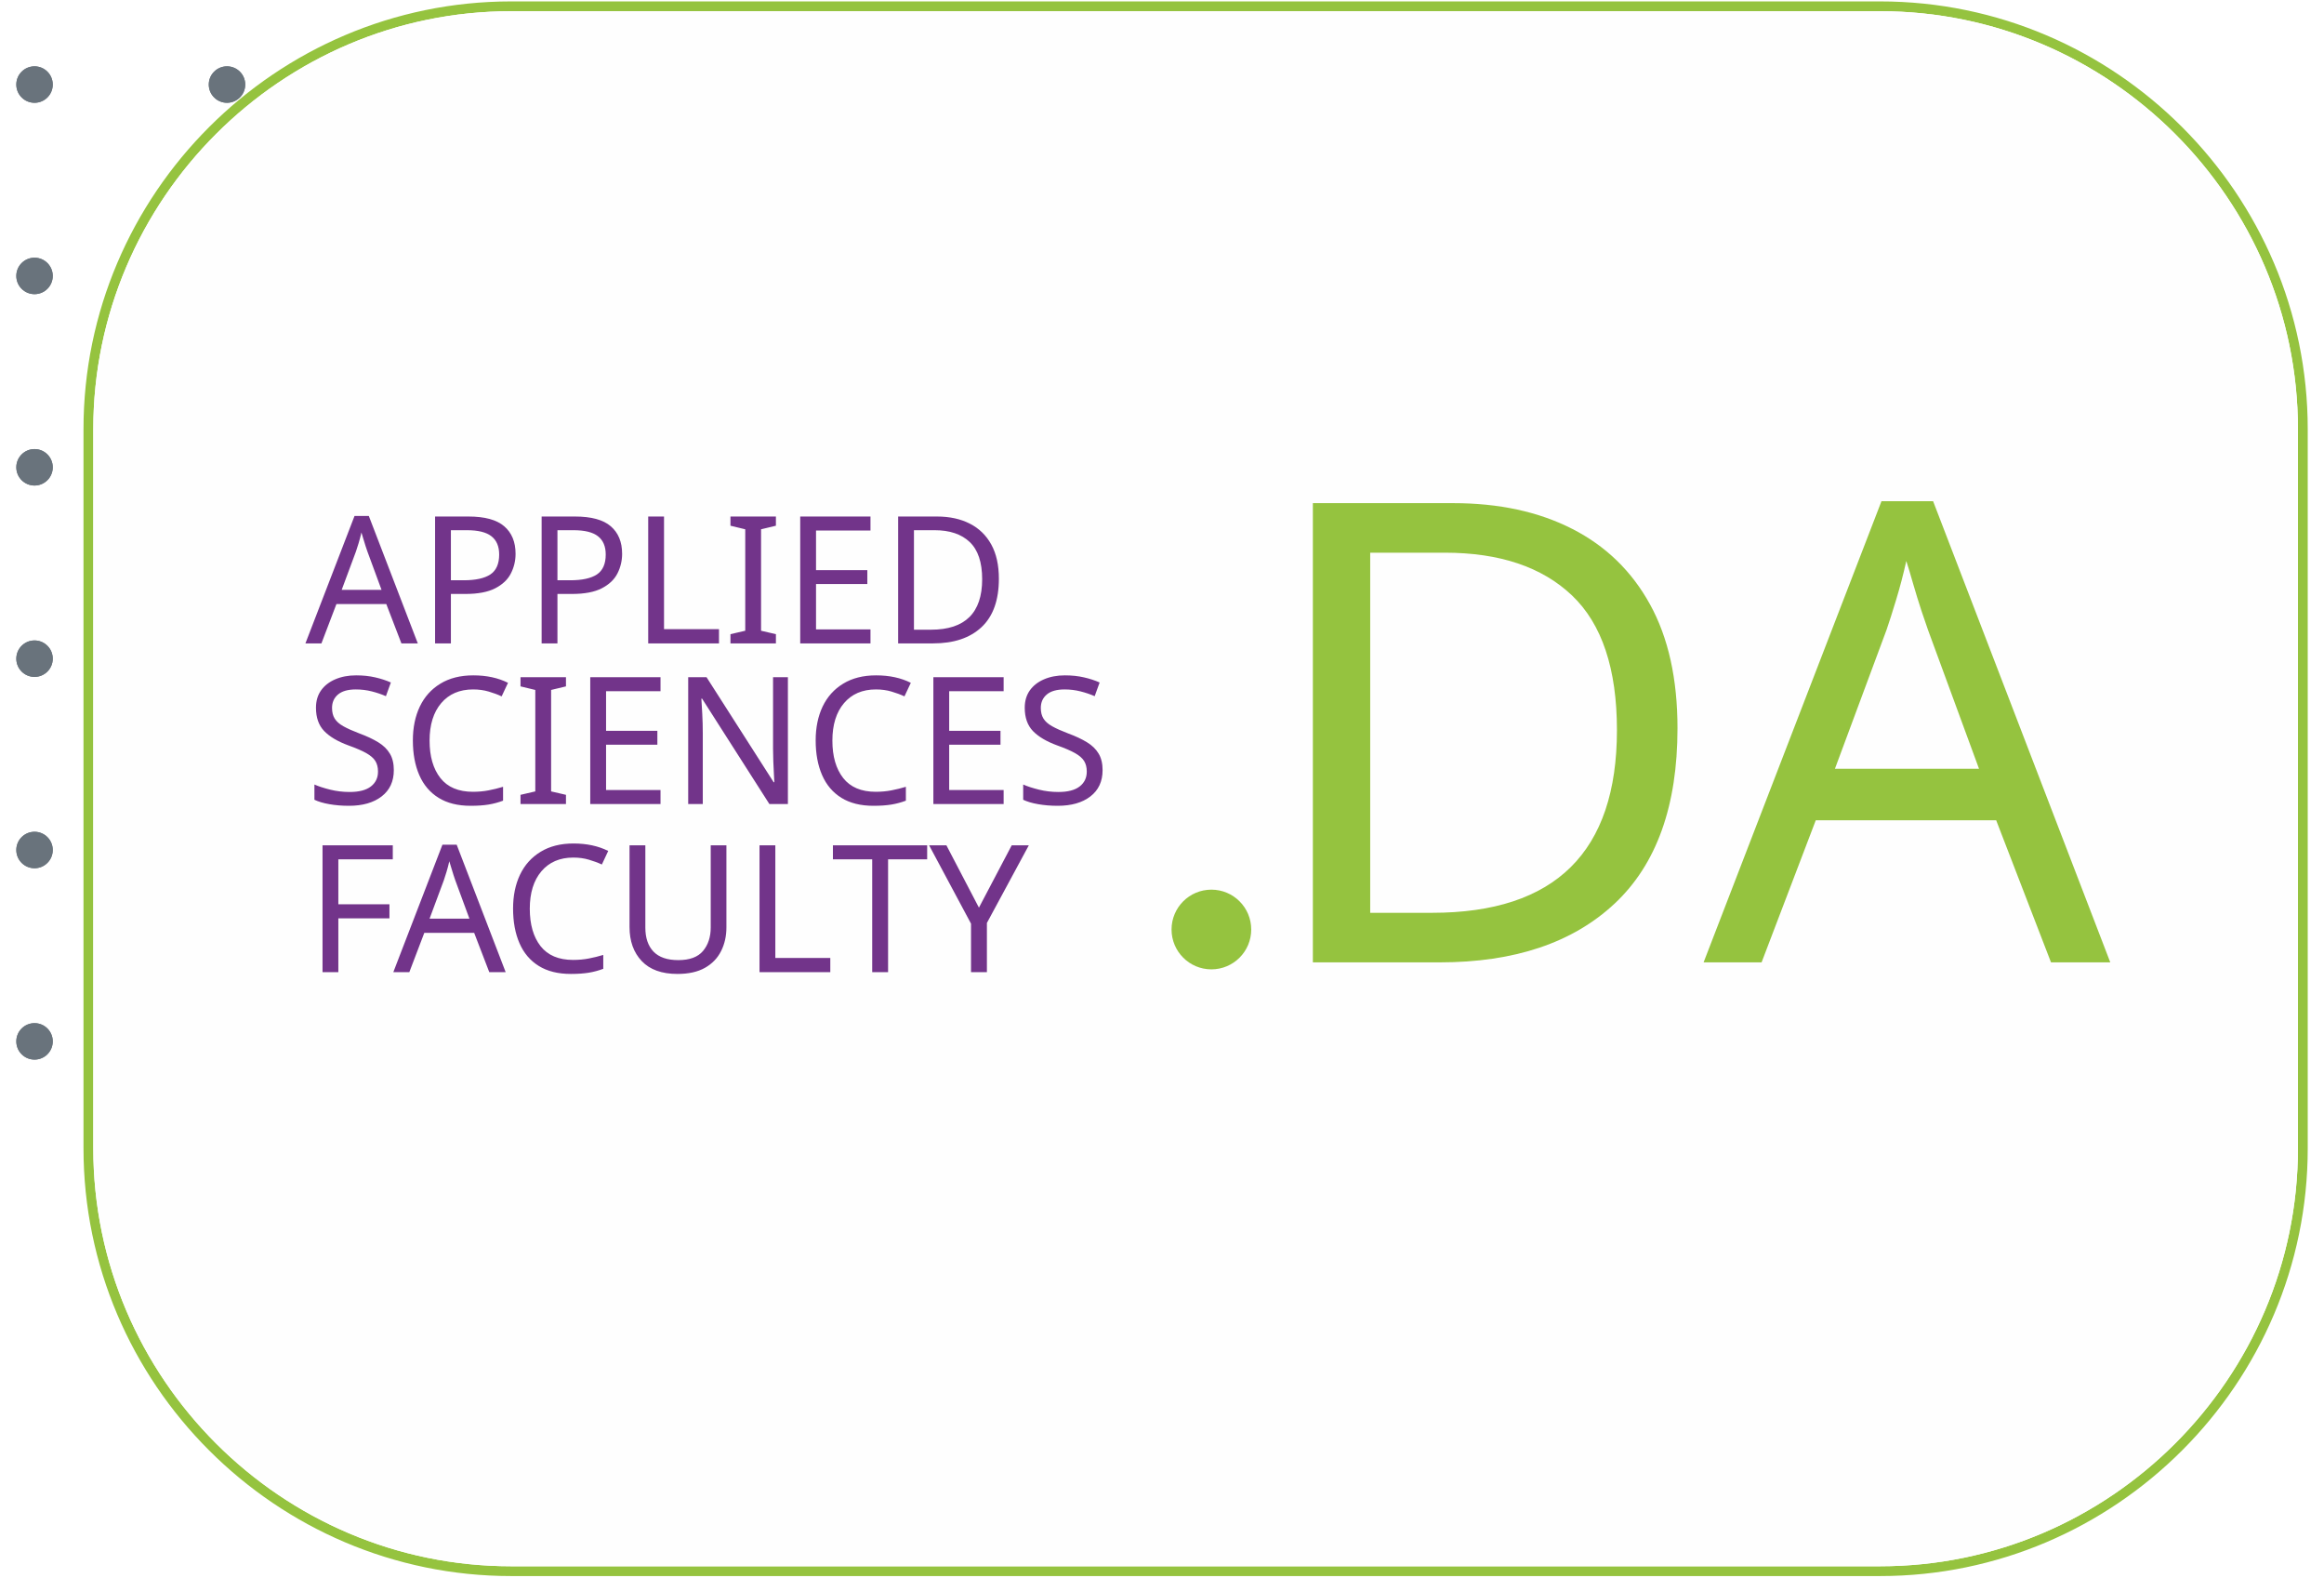
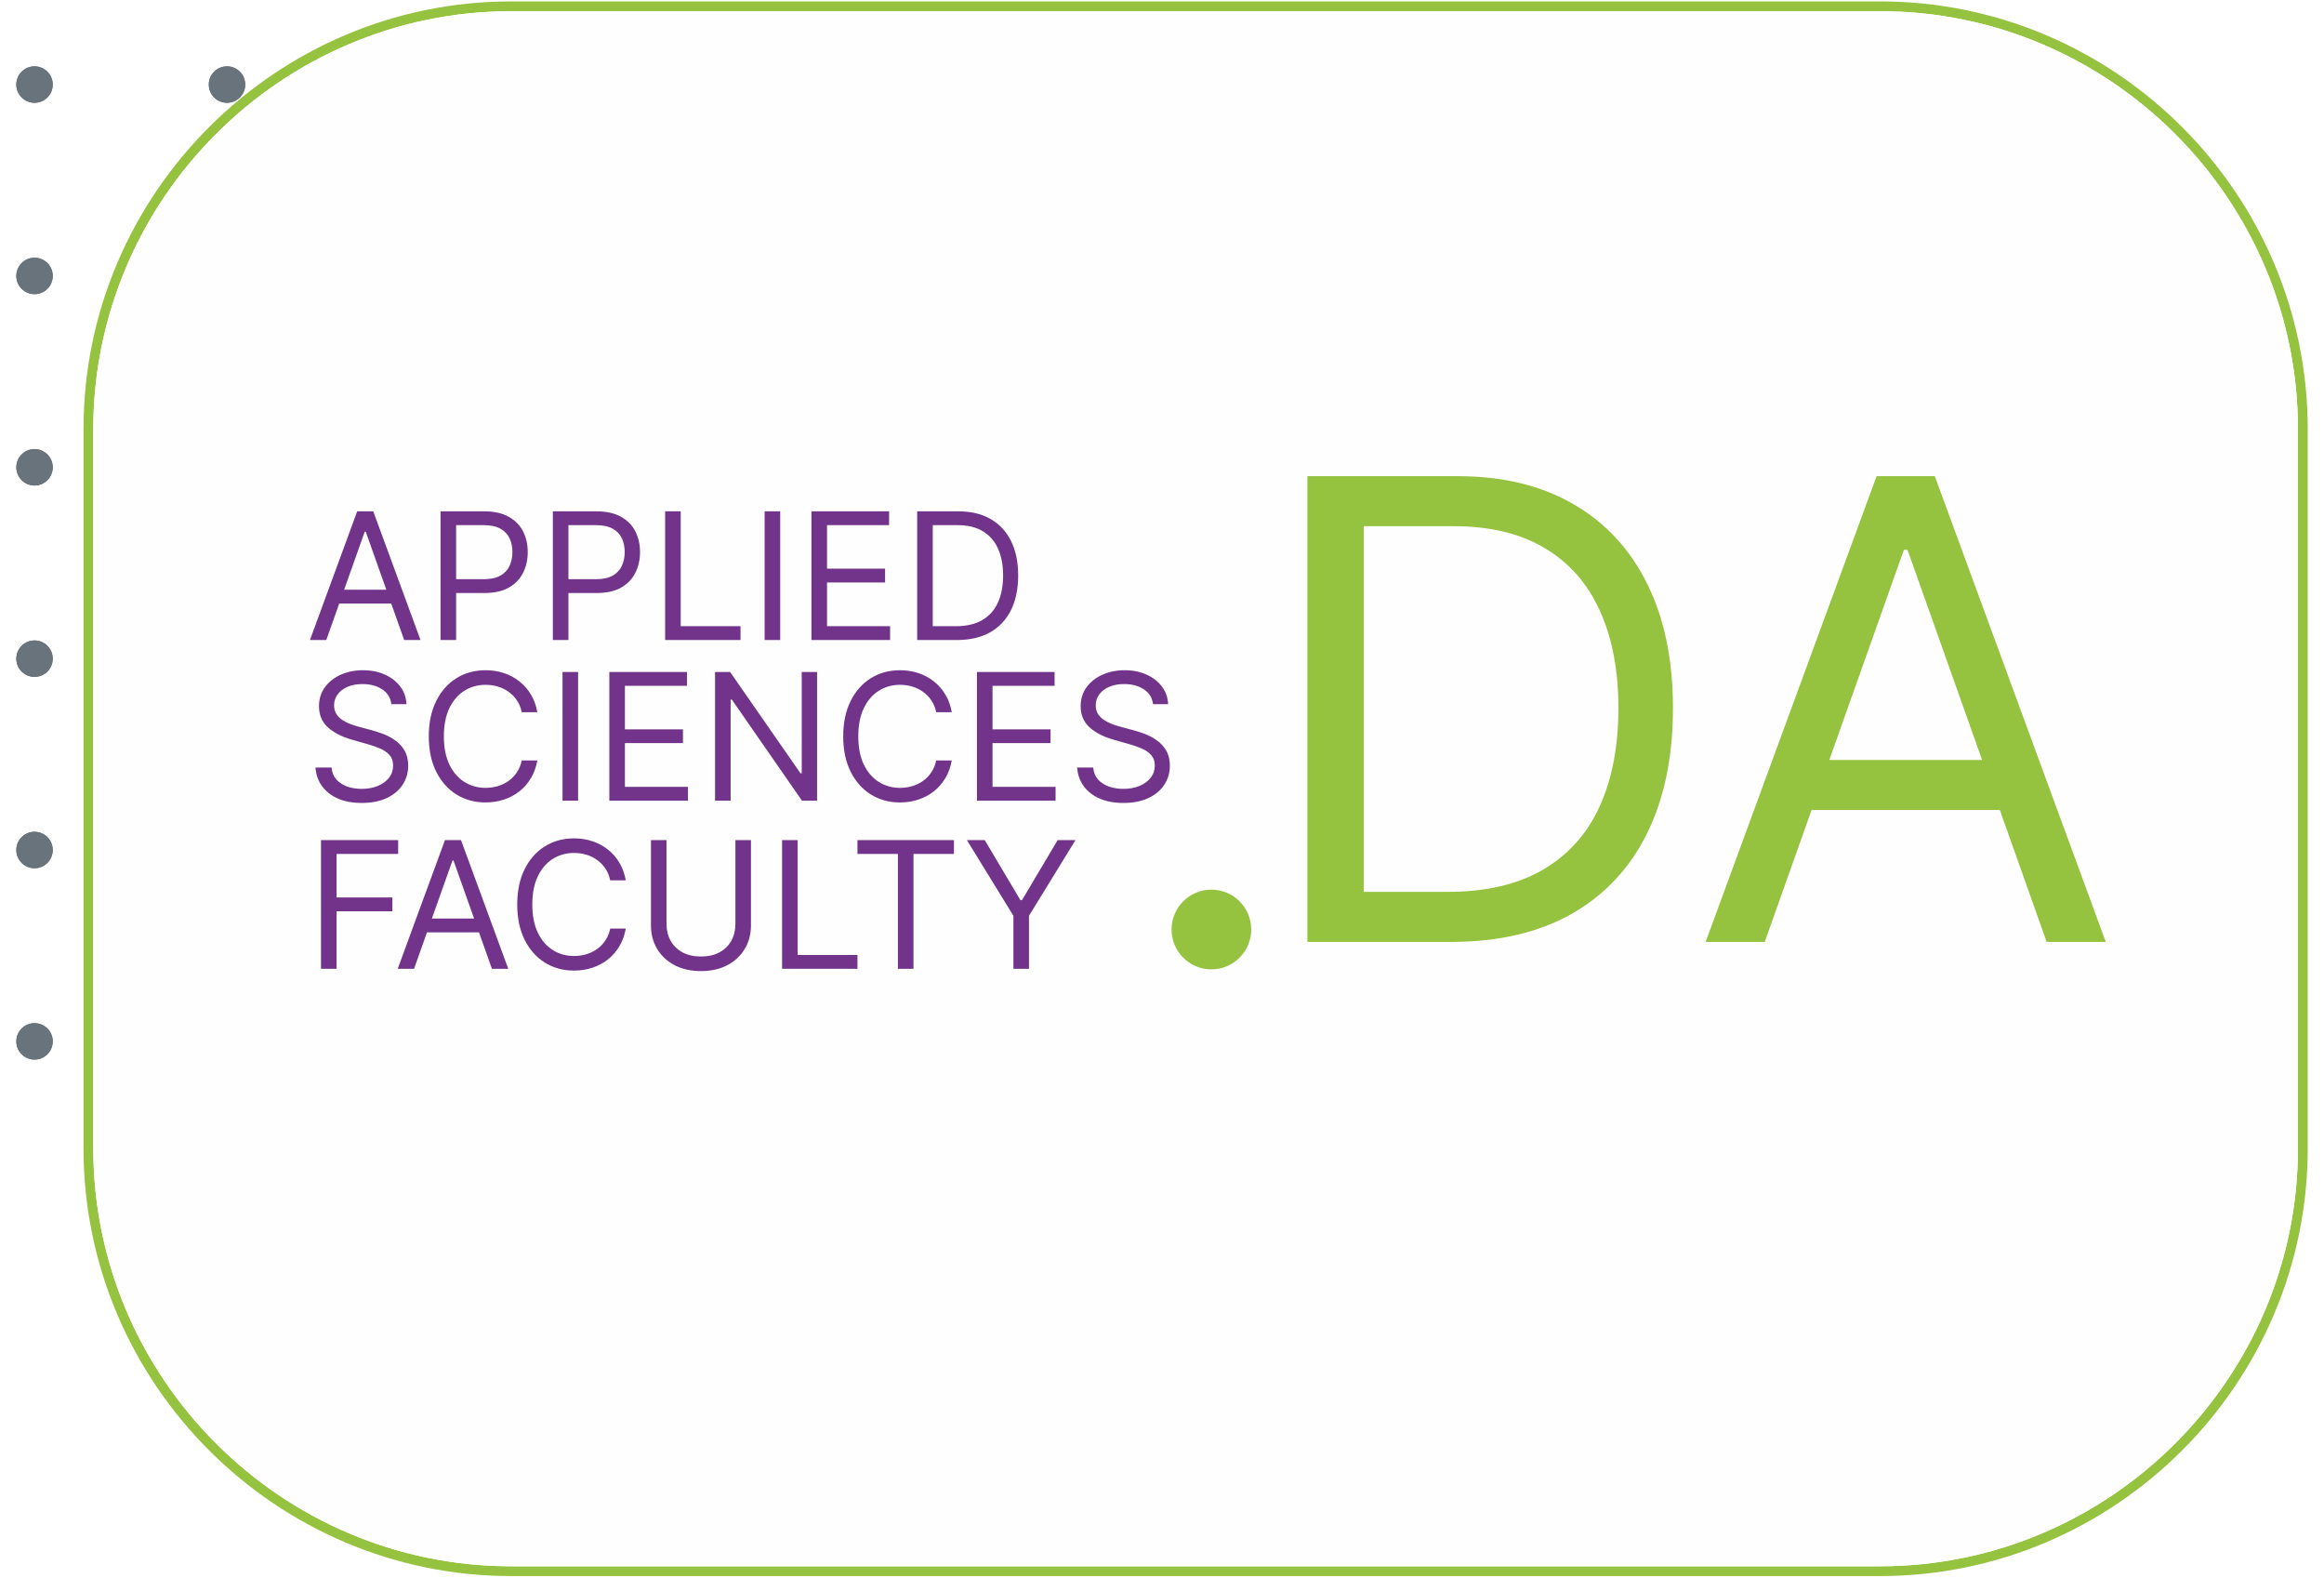
- <svg xmlns="http://www.w3.org/2000/svg" xml:space="preserve" width="560px" height="380px" version="1.1" style="shape-rendering:geometricPrecision; text-rendering:geometricPrecision; image-rendering:optimizeQuality; fill-rule:evenodd; clip-rule:evenodd" viewBox="0 0 560 380">
-   <defs>
-     <font id="FontID0" horiz-adv-x="706" font-variant="normal" style="fill-rule:nonzero" font-style="normal" font-weight="400">
-       <font-face font-family="Circe Rounded  2">
-         <font-face-src>
-           <font-face-name name="CirceRounded-Regular4" />
-         </font-face-src>
-       </font-face>
-       <missing-glyph>
-         <path d="M0 0z" />
-       </missing-glyph>
-       <glyph unicode="A" horiz-adv-x="706" d="M561.06 28.003l-62.021 151.025 -299.015 0 -62.021 -151.025c-6.649,-18.678 -20.333,-28.003 -40.998,-28.003l-36.004 0c-11.339,0 -20.665,3.835 -28.003,11.505 -7.339,7.67 -11.008,16.83 -11.008,27.507 0,4.663 1.021,9.325 3.007,13.988l262.017 621.067c8.001,18.651 22.016,28.003 42.019,28.003l48.006 0c20.002,0 33.99,-9.353 41.991,-28.003l262.045 -621.067c1.986,-4.663 2.98,-9.325 2.98,-13.988 0,-10.677 -3.669,-19.837 -10.981,-27.507 -7.339,-7.67 -16.692,-11.505 -28.003,-11.505l-43.012 0c-20.665,0 -34.349,9.325 -40.998,28.003zm-109.006 266.018l-102.026 249.023 -102.992 -249.023 205.017 0z" />
-       <glyph unicode="C" horiz-adv-x="650" d="M527.042 562.053c-43.343,22.679 -84.672,33.99 -124.015,33.99 -65.994,0 -120.345,-22.32 -162.999,-66.987 -43.343,-45.357 -65.001,-105.006 -65.001,-179.028 0,-72.671 22.651,-131.685 68.008,-177.014 44.667,-45.992 102.66,-69.001 174.007,-69.001 40.667,0 82.658,11.67 126.001,35.011 8.001,4 15.671,5.987 23.01,5.987 13.988,0 24.665,-5.656 32.004,-16.995l17.988 -28.003c4.69,-6.677 7.008,-14.347 7.008,-23.01 0,-12.664 -4.663,-21.989 -13.988,-28.003 -60.669,-40.005 -128.346,-60.007 -203.031,-60.007 -106.661,0 -193.678,32.997 -261.024,99.019 -66.656,65.994 -100.012,153.342 -100.012,262.017 0,104.012 31.673,190.367 95.018,259.038 62.656,68.008 150.335,101.998 263.011,101.998 61.359,0 122.359,-16.664 183.029,-49.992 13.326,-7.339 20.002,-17.023 20.002,-29.024 0,-6.649 -2.014,-13.326 -6.015,-20.002l-20.996 -36.998c-8.001,-12.664 -17.988,-19.009 -29.99,-19.009 -7.339,0 -14.678,2.014 -22.016,6.015z" />
-       <glyph unicode="D" horiz-adv-x="741" d="M134.002 700.055c110.027,2.014 166.365,3.007 169.013,3.007 68.008,0 127.684,-9.16 179.028,-27.507 51.344,-18.319 92.342,-43.84 123.021,-76.506 30.652,-32.666 53.496,-69.167 68.505,-109.503 14.981,-40.336 22.485,-84.507 22.485,-132.512 0,-104.012 -34.652,-189.678 -104.012,-257.024 -69.995,-68.008 -169.013,-101.998 -297.028,-101.998 -5.987,0 -15.809,0.166 -29.493,0.497 -13.657,0.331 -33.163,0.662 -58.49,0.993 -25.355,0.331 -49.689,0.497 -73.029,0.497 -9.987,0 -18.651,3.669 -25.989,11.008 -7.339,7.339 -11.008,16.002 -11.008,25.989l0 626.061c0,10.015 3.504,18.678 10.512,26.017 7.008,7.311 15.836,10.981 26.486,10.981zm86.024 -114.993l0 -470.042c30.652,-1.352 57,-2.014 78.989,-2.014 83.348,0 148.68,22.016 196.023,66.022 47.343,44.005 71.015,103.323 71.015,178.007 0,71.346 -23.506,127.684 -70.519,169.013 -46.985,41.329 -111.82,61.994 -194.506,61.994 -26.017,0 -52.999,-0.993 -81.003,-2.98z" />
-       <glyph unicode="E" horiz-adv-x="575" d="M512.033 77.996l0 -40.998c0,-9.987 -3.642,-18.651 -10.981,-25.989 -7.339,-7.339 -16.002,-11.008 -26.017,-11.008l-341.034 0c-9.987,0 -18.651,3.669 -25.989,11.008 -7.339,7.339 -11.008,16.002 -11.008,25.989l0 626.061c0,10.015 3.669,18.678 11.008,26.017 7.339,7.311 16.002,10.981 25.989,10.981l331.046 0c9.987,0 18.651,-3.669 25.989,-10.981 7.339,-7.339 11.008,-16.002 11.008,-26.017l0 -40.998c0,-10.015 -3.669,-18.678 -11.008,-26.017 -7.339,-7.311 -16.002,-10.981 -25.989,-10.981l-245.022 0 0 -174.034 215.005 0c10.015,0 18.678,-3.669 26.017,-10.981 7.339,-7.339 11.008,-16.002 11.008,-26.017l0 -40.998c0,-10.015 -3.669,-18.678 -11.008,-26.017 -7.339,-7.311 -16.002,-10.981 -26.017,-10.981l-215.005 0 0 -181.015 255.01 0c10.015,0 18.678,-3.669 26.017,-11.008 7.339,-7.339 10.981,-16.002 10.981,-26.017z" />
-       <glyph unicode="F" horiz-adv-x="537" d="M430.037 272.032l-210.011 0 0 -235.035c0,-9.987 -3.669,-18.651 -11.008,-25.989 -7.339,-7.339 -16.002,-11.008 -25.989,-11.008l-49.026 0c-9.987,0 -18.651,3.669 -25.989,11.008 -7.339,7.339 -11.008,16.002 -11.008,25.989l0 626.061c0,10.015 3.669,18.678 11.008,26.017 7.339,7.311 16.002,10.981 25.989,10.981l326.052 0c9.987,0 18.651,-3.669 25.989,-10.981 7.339,-7.339 11.008,-16.002 11.008,-26.017l0 -40.998c0,-10.015 -3.669,-18.678 -11.008,-26.017 -7.339,-7.311 -16.002,-10.981 -25.989,-10.981l-240.028 0 0 -198.037 210.011 0c10.015,0 18.678,-3.669 26.017,-10.981 7.311,-7.339 10.981,-16.002 10.981,-26.017l0 -40.998c0,-10.015 -3.669,-18.678 -10.981,-26.017 -7.339,-7.311 -16.002,-10.981 -26.017,-10.981z" />
-       <glyph unicode="I" horiz-adv-x="347" d="M235.035 663.058l0 -626.061c0,-9.987 -3.669,-18.651 -11.008,-25.989 -7.339,-7.339 -16.002,-11.008 -26.017,-11.008l-48.999 0c-9.987,0 -18.678,3.669 -25.989,11.008 -7.339,7.339 -11.008,16.002 -11.008,25.989l0 626.061c0,10.015 3.669,18.678 11.008,26.017 7.311,7.311 16.002,10.981 25.989,10.981l48.999 0c10.015,0 18.678,-3.669 26.017,-10.981 7.339,-7.339 11.008,-16.002 11.008,-26.017z" />
-       <glyph unicode="L" horiz-adv-x="547" d="M535.043 77.996l0 -40.998c0,-9.987 -3.669,-18.651 -11.008,-25.989 -7.311,-7.339 -16.002,-11.008 -25.989,-11.008l-364.043 0c-9.987,0 -18.651,3.669 -25.989,11.008 -7.339,7.339 -11.008,16.002 -11.008,25.989l0 626.061c0,10.015 3.669,18.678 11.008,26.017 7.339,7.311 16.002,10.981 25.989,10.981l49.026 0c9.987,0 18.651,-3.669 25.989,-10.981 7.339,-7.339 11.008,-16.002 11.008,-26.017l0 -548.037 278.019 0c9.987,0 18.678,-3.669 25.989,-11.008 7.339,-7.339 11.008,-16.002 11.008,-26.017z" />
-       <glyph unicode="N" horiz-adv-x="792" d="M617.066 700.055l40.998 0c9.987,0 18.651,-3.669 25.989,-10.981 7.339,-7.339 11.008,-16.002 11.008,-26.017l0 -626.061c0,-9.987 -3.669,-18.651 -11.008,-25.989 -7.339,-7.339 -16.002,-11.008 -25.989,-11.008l-35.011 0c-16.664,0 -31.673,8.001 -44.998,24.003l-366.03 461.048 0 -448.053c0,-9.987 -3.669,-18.651 -11.008,-25.989 -7.339,-7.339 -16.002,-11.008 -25.989,-11.008l-41.026 0c-9.987,0 -18.651,3.669 -25.989,11.008 -7.339,7.339 -11.008,16.002 -11.008,25.989l0 626.061c0,10.015 3.669,18.678 11.008,26.017 7.339,7.311 16.002,10.981 25.989,10.981l35.011 0c16.664,0 31.673,-8.001 44.998,-24.003l366.03 -463.034 0 450.04c0,10.015 3.669,18.678 11.008,26.017 7.339,7.311 16.002,10.981 26.017,10.981z" />
-       <glyph unicode="P" horiz-adv-x="612" d="M296.035 702.07c49.33,0 92.177,-6.18 128.512,-18.512 36.335,-12.332 64.504,-29.328 84.507,-51.013 20.002,-21.658 34.652,-45.33 44.005,-70.988 9.325,-25.686 13.988,-53.855 13.988,-84.507 0,-63.345 -22.651,-117.007 -68.008,-161.012 -44.667,-44.005 -107.323,-66.022 -188.022,-66.022 -40.667,0 -70.988,0.993 -90.99,3.007l0 -216.026c0,-9.987 -3.669,-18.651 -11.008,-25.989 -7.339,-7.339 -16.002,-11.008 -25.989,-11.008l-49.026 0c-9.987,0 -18.651,3.669 -25.989,11.008 -7.339,7.339 -11.008,16.002 -11.008,25.989l0 626.061c0,10.015 3.504,18.678 10.512,26.017 7.008,7.311 15.836,10.981 26.486,10.981 89.362,1.352 143.355,2.014 162.033,2.014zm-76.009 -117.007l0 -215.032c35.342,-3.338 64.339,-4.994 86.99,-4.994 39.343,0 70.85,9.656 94.522,28.997 23.672,19.34 35.508,47.343 35.508,84.01 0,72.671 -43.012,109.006 -129.008,109.006l-88.01 -1.986z" />
-       <glyph unicode="S" horiz-adv-x="544" d="M53.993 125.008l33.025 35.011c7.311,7.339 15.671,11.008 24.996,11.008 9.325,0 18.678,-3.669 28.003,-11.008 45.33,-37.329 87.679,-56.007 126.994,-56.007 30.68,0 55.344,7.339 74.023,21.989 18.678,14.678 28.003,34.68 28.003,60.007 0,24.665 -10.843,46.185 -32.5,64.504 -21.685,18.347 -48.171,34.183 -79.513,47.509 -31.342,13.353 -62.518,28.003 -93.501,44.005 -31.011,16.002 -57.358,38.846 -79.016,68.505 -21.658,29.686 -32.5,65.525 -32.5,107.516 0,54.682 20.002,100.674 60.007,138.003 38.681,36.666 91.349,55.013 158.005,55.013 60.669,0 116.345,-14.347 167.027,-43.012 12.001,-6.649 17.988,-17.326 17.988,-32.004 0,-5.987 -1.655,-11.67 -4.994,-16.995l-19.009 -32.997c-8.001,-13.326 -18.982,-20.002 -32.997,-20.002 -7.339,0 -13.326,1.324 -17.988,4 -36.004,17.326 -69.36,25.989 -100.012,25.989 -30.017,0 -53.855,-6.98 -71.512,-20.996 -17.657,-13.988 -26.514,-32.666 -26.514,-56.007 0,-22.651 7.835,-42.322 23.506,-58.986 15.671,-16.692 35.177,-29.852 58.517,-39.508 23.341,-9.684 48.833,-21.189 76.506,-34.514 27.672,-13.326 53.165,-27.176 76.506,-41.495 23.341,-14.347 42.819,-35.011 58.49,-62.021 15.671,-26.983 23.506,-58.821 23.506,-95.487 0,-58.021 -22.32,-105.364 -66.987,-142.031 -45.357,-37.329 -101.033,-56.007 -167.027,-56.007 -77.333,0 -146.335,28.334 -207.031,85.003 -8.663,6.677 -12.995,16.333 -12.995,29.024 0,8.663 3.007,16.002 8.994,21.989z" />
-       <glyph unicode="T" horiz-adv-x="597" d="M323.018 0l-48.999 0c-9.987,0 -18.651,3.669 -25.989,11.008 -7.339,7.339 -11.008,16.002 -11.008,25.989l0 548.065 -190.009 0c-10.015,0 -18.678,3.669 -26.017,10.981 -7.339,7.339 -11.008,16.002 -11.008,26.017l0 40.998c0,10.015 3.669,18.678 11.008,26.017 7.339,7.311 16.002,10.981 26.017,10.981l503.039 0c9.987,0 18.678,-3.669 25.989,-10.981 7.339,-7.339 11.008,-16.002 11.008,-26.017l0 -40.998c0,-10.015 -3.669,-18.678 -11.008,-26.017 -7.311,-7.311 -16.002,-10.981 -25.989,-10.981l-190.009 0 0 -548.065c0,-9.987 -3.669,-18.651 -11.008,-25.989 -7.339,-7.339 -16.002,-11.008 -26.017,-11.008z" />
-       <glyph unicode="U" horiz-adv-x="750" d="M541.057 315.017l0 348.041c0,10.015 3.669,18.678 10.981,26.017 7.339,7.311 16.002,10.981 26.017,10.981l48.006 0c9.987,0 18.678,-3.669 25.989,-10.981 7.339,-7.339 11.008,-16.002 11.008,-26.017l0 -373.037c0,-100.674 -26.32,-176.021 -79.016,-226.013 -53.331,-50.02 -119.656,-75.016 -199.003,-75.016 -89.335,0 -161.343,26.679 -216.026,80.01 -54.682,52.668 -81.996,128.677 -81.996,228.027l0 366.03c0,10.015 3.669,18.678 10.981,26.017 7.339,7.311 16.002,10.981 26.017,10.981l48.999 0c10.015,0 18.678,-3.669 26.017,-10.981 7.311,-7.339 10.981,-16.002 10.981,-26.017l0 -340.04c0,-69.332 14.843,-123.159 44.502,-161.509 29.686,-38.322 73.195,-57.496 130.526,-57.496 104.012,0 156.019,70.326 156.019,211.004z" />
-       <glyph unicode="Y" horiz-adv-x="616" d="M155.025 674.066l158.005 -267.039 157.012 267.039c10.015,17.326 24.996,25.989 44.998,25.989l36.004 0c10.015,0 18.678,-3.835 26.017,-11.505 7.311,-7.642 10.981,-16.498 10.981,-26.486 0,-7.339 -1.655,-13.684 -4.994,-19.009l-214.012 -351.021 0 -255.037c0,-9.987 -3.669,-18.651 -11.008,-25.989 -7.339,-7.339 -16.002,-11.008 -25.989,-11.008l-49.026 0c-9.987,0 -18.651,3.669 -25.989,11.008 -7.339,7.339 -11.008,16.002 -11.008,25.989l0 255.037 -212.025 351.021c-4,6.015 -5.987,12.664 -5.987,20.002 0,10.015 3.669,18.678 11.008,26.017 7.339,7.311 16.333,10.981 26.983,10.981l43.012 0c19.34,0 34.68,-8.663 46.019,-25.989z" />
-     </font>
-     <style type="text/css">
-    
-     @font-face { font-family:"Circe Rounded  2";font-variant:normal;font-style:normal;font-weight:normal;src:url("#FontID0") format(svg)}
-     .fil2 {fill:#FEFEFE}
-     .fil0 {fill:#69737C}
-     .fil3 {fill:#72348A}
-     .fil4 {fill:#95C33F}
-     .fil5 {fill:#95C33F}
-     .fil1 {fill:#95C33F;fill-rule:nonzero}
-     .fnt0 {font-weight:normal;font-size:42.81px;font-family:'Circe Rounded  2'}
-     .fnt1 {font-weight:normal;font-size:154.93px;font-family:'Circe Rounded  2'}
-    
-   </style>
-   </defs>
-   <g id="Слой_x0020_1">
-     <g id="_1416982672">
-       <circle class="fil0" cx="8.32" cy="20.37" r="4.39" />
-       <circle class="fil0" cx="8.32" cy="66.47" r="4.39" />
-       <circle class="fil0" cx="8.32" cy="112.57" r="4.39" />
-       <circle class="fil0" cx="8.32" cy="158.67" r="4.39" />
-       <circle class="fil0" cx="8.32" cy="204.76" r="4.39" />
-       <circle class="fil0" cx="8.32" cy="250.86" r="4.39" />
-       <circle class="fil0" cx="54.7" cy="20.37" r="4.39" />
-       <circle class="fil0" cx="8.32" cy="20.37" r="4.39" />
-       <circle class="fil0" cx="8.32" cy="66.47" r="4.39" />
-       <circle class="fil0" cx="8.32" cy="112.57" r="4.39" />
-       <circle class="fil0" cx="8.32" cy="158.67" r="4.39" />
-       <circle class="fil0" cx="8.32" cy="204.76" r="4.39" />
-       <circle class="fil0" cx="8.32" cy="250.86" r="4.39" />
-       <circle class="fil0" cx="54.7" cy="20.37" r="4.39" />
-     </g>
-     <path class="fil1" d="M123.16 0.34l329.88 0c28.33,0 54.1,11.59 72.77,30.27 18.68,18.67 30.27,44.44 30.27,72.78l0 173.22c0,28.34 -11.59,54.11 -30.27,72.78 -18.67,18.68 -44.44,30.27 -72.77,30.27l-329.88 0c-28.34,0 -54.1,-11.59 -72.77,-30.27 -18.68,-18.67 -30.27,-44.44 -30.27,-72.78l0 -173.22c0,-28.34 11.59,-54.11 30.27,-72.78 18.67,-18.68 44.43,-30.27 72.77,-30.27zm329.88 2.36l-329.88 0c-27.69,0 -52.86,11.33 -71.1,29.58 -18.25,18.25 -29.58,43.42 -29.58,71.11l0 173.22c0,27.69 11.33,52.86 29.58,71.11 18.24,18.25 43.41,29.58 71.1,29.58l329.88 0c27.68,0 52.86,-11.33 71.1,-29.58 18.25,-18.25 29.58,-43.42 29.58,-71.11l0 -173.22c0,-27.69 -11.33,-52.86 -29.58,-71.11 -18.24,-18.25 -43.42,-29.58 -71.1,-29.58z" />
-     <path class="fil2" d="M453.04 2.7l-329.88 0c-27.69,0 -52.86,11.33 -71.1,29.58 -18.25,18.25 -29.58,43.42 -29.58,71.11l0 173.22c0,27.69 11.33,52.86 29.58,71.11 18.24,18.25 43.41,29.58 71.1,29.58l329.88 0c27.68,0 52.86,-11.33 71.1,-29.58 18.25,-18.25 29.58,-43.42 29.58,-71.11l0 -173.22c0,-27.69 -11.33,-52.86 -29.58,-71.11 -18.24,-18.25 -43.42,-29.58 -71.1,-29.58z" />
-     <g id="_1416965352">
-       <g transform="matrix(0.99142 0 0 1 -204.001 3.68833)">
-         <text x="280" y="190" class="fil3 fnt0">SCIENCES</text>
-       </g>
-       <g transform="matrix(0.99142 0 0 1 -204.001 3.68833)">
-    </g>
-       <g transform="matrix(0.99142 0 0 1 -204.001 -35.0136)">
-         <text x="280" y="190" class="fil3 fnt0">APPLIED</text>
-       </g>
-       <g transform="matrix(0.99142 0 0 1 -204.001 -35.0136)">
-    </g>
-       <g transform="matrix(0.99142 0 0 1 -204.001 44.1909)">
-         <text x="280" y="190" class="fil3 fnt0">FACULTY</text>
-       </g>
-       <circle class="fil4" cx="291.9" cy="223.91" r="9.6" />
-       <g transform="matrix(0.99142 0 0 1 23.8516 41.8269)">
-         <text x="280" y="190" class="fil5 fnt1">DA</text>
-       </g>
-     </g>
-   </g>
+ <svg xmlns="http://www.w3.org/2000/svg" width="560" height="380" viewBox="0 0 560 380" fill="none">
+   <path d="M8.32 24.76C10.745 24.76 12.71 22.795 12.71 20.37C12.71 17.945 10.745 15.98 8.32 15.98C5.895 15.98 3.93 17.945 3.93 20.37C3.93 22.795 5.895 24.76 8.32 24.76Z" fill="#69737C" />
+   <path d="M8.32 70.86C10.745 70.86 12.71 68.894 12.71 66.47C12.71 64.046 10.745 62.08 8.32 62.08C5.895 62.08 3.93 64.046 3.93 66.47C3.93 68.894 5.895 70.86 8.32 70.86Z" fill="#69737C" />
+   <path d="M8.32 116.96C10.745 116.96 12.71 114.995 12.71 112.57C12.71 110.146 10.745 108.18 8.32 108.18C5.895 108.18 3.93 110.146 3.93 112.57C3.93 114.995 5.895 116.96 8.32 116.96Z" fill="#69737C" />
+   <path d="M8.32 163.06C10.745 163.06 12.71 161.095 12.71 158.67C12.71 156.245 10.745 154.28 8.32 154.28C5.895 154.28 3.93 156.245 3.93 158.67C3.93 161.095 5.895 163.06 8.32 163.06Z" fill="#69737C" />
+   <path d="M8.32 209.15C10.745 209.15 12.71 207.185 12.71 204.76C12.71 202.336 10.745 200.37 8.32 200.37C5.895 200.37 3.93 202.336 3.93 204.76C3.93 207.185 5.895 209.15 8.32 209.15Z" fill="#69737C" />
+   <path d="M8.32 255.25C10.745 255.25 12.71 253.285 12.71 250.86C12.71 248.436 10.745 246.47 8.32 246.47C5.895 246.47 3.93 248.436 3.93 250.86C3.93 253.285 5.895 255.25 8.32 255.25Z" fill="#69737C" />
+   <path d="M54.7 24.76C57.124 24.76 59.09 22.795 59.09 20.37C59.09 17.945 57.124 15.98 54.7 15.98C52.276 15.98 50.31 17.945 50.31 20.37C50.31 22.795 52.276 24.76 54.7 24.76Z" fill="#69737C" />
+   <path d="M8.32 24.76C10.745 24.76 12.71 22.795 12.71 20.37C12.71 17.945 10.745 15.98 8.32 15.98C5.895 15.98 3.93 17.945 3.93 20.37C3.93 22.795 5.895 24.76 8.32 24.76Z" fill="#69737C" />
+   <path d="M8.32 70.86C10.745 70.86 12.71 68.894 12.71 66.47C12.71 64.046 10.745 62.08 8.32 62.08C5.895 62.08 3.93 64.046 3.93 66.47C3.93 68.894 5.895 70.86 8.32 70.86Z" fill="#69737C" />
+   <path d="M8.32 116.96C10.745 116.96 12.71 114.995 12.71 112.57C12.71 110.146 10.745 108.18 8.32 108.18C5.895 108.18 3.93 110.146 3.93 112.57C3.93 114.995 5.895 116.96 8.32 116.96Z" fill="#69737C" />
+   <path d="M8.32 163.06C10.745 163.06 12.71 161.095 12.71 158.67C12.71 156.245 10.745 154.28 8.32 154.28C5.895 154.28 3.93 156.245 3.93 158.67C3.93 161.095 5.895 163.06 8.32 163.06Z" fill="#69737C" />
+   <path d="M8.32 209.15C10.745 209.15 12.71 207.185 12.71 204.76C12.71 202.336 10.745 200.37 8.32 200.37C5.895 200.37 3.93 202.336 3.93 204.76C3.93 207.185 5.895 209.15 8.32 209.15Z" fill="#69737C" />
+   <path d="M8.32 255.25C10.745 255.25 12.71 253.285 12.71 250.86C12.71 248.436 10.745 246.47 8.32 246.47C5.895 246.47 3.93 248.436 3.93 250.86C3.93 253.285 5.895 255.25 8.32 255.25Z" fill="#69737C" />
+   <path d="M54.7 24.76C57.124 24.76 59.09 22.795 59.09 20.37C59.09 17.945 57.124 15.98 54.7 15.98C52.276 15.98 50.31 17.945 50.31 20.37C50.31 22.795 52.276 24.76 54.7 24.76Z" fill="#69737C" />
+   <path d="M123.16 0.34H453.04C481.37 0.34 507.14 11.93 525.81 30.61C544.49 49.28 556.08 75.05 556.08 103.39V276.61C556.08 304.95 544.49 330.72 525.81 349.39C507.14 368.07 481.37 379.66 453.04 379.66H123.16C94.82 379.66 69.06 368.07 50.39 349.39C31.71 330.72 20.12 304.95 20.12 276.61V103.39C20.12 75.05 31.71 49.28 50.39 30.61C69.06 11.93 94.82 0.34 123.16 0.34V0.34ZM453.04 2.7H123.16C95.47 2.7 70.3 14.03 52.06 32.28C33.81 50.53 22.48 75.7 22.48 103.39V276.61C22.48 304.3 33.81 329.47 52.06 347.72C70.3 365.97 95.47 377.3 123.16 377.3H453.04C480.72 377.3 505.9 365.97 524.14 347.72C542.39 329.47 553.72 304.3 553.72 276.61V103.39C553.72 75.7 542.39 50.53 524.14 32.28C505.9 14.03 480.72 2.7 453.04 2.7V2.7Z" fill="#95C33F" />
+   <path fill-rule="evenodd" clip-rule="evenodd" d="M453.04 2.7H123.16C95.47 2.7 70.3 14.03 52.06 32.28C33.81 50.53 22.48 75.7 22.48 103.39V276.61C22.48 304.3 33.81 329.47 52.06 347.72C70.3 365.97 95.47 377.3 123.16 377.3H453.04C480.72 377.3 505.9 365.97 524.14 347.72C542.39 329.47 553.72 304.3 553.72 276.61V103.39C553.72 75.7 542.39 50.53 524.14 32.28C505.9 14.03 480.72 2.7 453.04 2.7V2.7Z" fill="#FEFEFE" />
+   <path d="M94.304 169.628C94.122 168.094 93.386 166.903 92.094 166.055C90.802 165.208 89.218 164.784 87.341 164.784C85.969 164.784 84.768 165.006 83.738 165.45C82.719 165.894 81.922 166.505 81.347 167.282C80.782 168.059 80.499 168.942 80.499 169.931C80.499 170.758 80.696 171.47 81.089 172.065C81.493 172.65 82.008 173.14 82.633 173.533C83.259 173.917 83.915 174.235 84.601 174.487C85.287 174.729 85.918 174.926 86.493 175.077L89.642 175.925C90.449 176.137 91.347 176.429 92.336 176.803C93.335 177.176 94.289 177.686 95.197 178.332C96.115 178.967 96.872 179.785 97.468 180.784C98.063 181.783 98.361 183.009 98.361 184.462C98.361 186.137 97.922 187.651 97.044 189.003C96.176 190.356 94.904 191.43 93.229 192.227C91.564 193.025 89.541 193.423 87.159 193.423C84.939 193.423 83.017 193.065 81.392 192.349C79.778 191.632 78.506 190.633 77.578 189.351C76.659 188.07 76.14 186.581 76.019 184.886H79.894C79.995 186.057 80.388 187.025 81.074 187.792C81.771 188.549 82.648 189.114 83.708 189.488C84.778 189.851 85.928 190.033 87.159 190.033C88.592 190.033 89.879 189.8 91.019 189.336C92.16 188.862 93.063 188.206 93.729 187.368C94.395 186.521 94.728 185.532 94.728 184.402C94.728 183.372 94.44 182.535 93.865 181.889C93.29 181.243 92.533 180.718 91.594 180.315C90.656 179.911 89.642 179.558 88.552 179.255L84.737 178.165C82.316 177.469 80.398 176.475 78.985 175.183C77.573 173.891 76.866 172.201 76.866 170.112C76.866 168.377 77.335 166.863 78.274 165.571C79.222 164.269 80.494 163.26 82.088 162.544C83.693 161.817 85.484 161.454 87.462 161.454C89.46 161.454 91.236 161.812 92.79 162.529C94.344 163.235 95.576 164.204 96.484 165.435C97.402 166.666 97.886 168.064 97.937 169.628H94.304ZM129.479 171.565H125.725C125.503 170.486 125.114 169.537 124.559 168.72C124.014 167.902 123.348 167.216 122.561 166.661C121.784 166.096 120.921 165.672 119.973 165.389C119.024 165.107 118.035 164.966 117.006 164.966C115.129 164.966 113.428 165.44 111.905 166.389C110.391 167.337 109.185 168.735 108.287 170.581C107.399 172.428 106.955 174.694 106.955 177.378C106.955 180.062 107.399 182.328 108.287 184.175C109.185 186.021 110.391 187.419 111.905 188.368C113.428 189.316 115.129 189.79 117.006 189.79C118.035 189.79 119.024 189.649 119.973 189.367C120.921 189.084 121.784 188.665 122.561 188.11C123.348 187.545 124.014 186.854 124.559 186.036C125.114 185.209 125.503 184.26 125.725 183.191H129.479C129.196 184.775 128.682 186.193 127.935 187.444C127.188 188.695 126.26 189.76 125.15 190.638C124.04 191.506 122.793 192.167 121.411 192.621C120.038 193.075 118.57 193.302 117.006 193.302C114.362 193.302 112.011 192.656 109.952 191.365C107.893 190.073 106.274 188.236 105.093 185.855C103.912 183.473 103.322 180.648 103.322 177.378C103.322 174.108 103.912 171.283 105.093 168.901C106.274 166.52 107.893 164.683 109.952 163.391C112.011 162.1 114.362 161.454 117.006 161.454C118.57 161.454 120.038 161.681 121.411 162.135C122.793 162.589 124.04 163.255 125.15 164.133C126.26 165.001 127.188 166.061 127.935 167.312C128.682 168.553 129.196 169.971 129.479 171.565ZM139.299 161.878V192.878H135.545V161.878H139.299ZM146.826 192.878V161.878H165.535V165.208H150.58V175.683H164.566V179.013H150.58V189.548H165.777V192.878H146.826ZM196.884 161.878V192.878H193.251L176.358 168.538H176.056V192.878H172.302V161.878H175.934L192.888 186.279H193.191V161.878H196.884ZM229.342 171.565H225.588C225.366 170.486 224.977 169.537 224.422 168.72C223.877 167.902 223.211 167.216 222.424 166.661C221.647 166.096 220.784 165.672 219.836 165.389C218.887 165.107 217.898 164.966 216.869 164.966C214.992 164.966 213.291 165.44 211.768 166.389C210.254 167.337 209.048 168.735 208.15 170.581C207.262 172.428 206.818 174.694 206.818 177.378C206.818 180.062 207.262 182.328 208.15 184.175C209.048 186.021 210.254 187.419 211.768 188.368C213.291 189.316 214.992 189.79 216.869 189.79C217.898 189.79 218.887 189.649 219.836 189.367C220.784 189.084 221.647 188.665 222.424 188.11C223.211 187.545 223.877 186.854 224.422 186.036C224.977 185.209 225.366 184.26 225.588 183.191H229.342C229.059 184.775 228.545 186.193 227.798 187.444C227.051 188.695 226.123 189.76 225.013 190.638C223.902 191.506 222.656 192.167 221.274 192.621C219.901 193.075 218.433 193.302 216.869 193.302C214.225 193.302 211.874 192.656 209.815 191.365C207.756 190.073 206.137 188.236 204.956 185.855C203.775 183.473 203.185 180.648 203.185 177.378C203.185 174.108 203.775 171.283 204.956 168.901C206.137 166.52 207.756 164.683 209.815 163.391C211.874 162.1 214.225 161.454 216.869 161.454C218.433 161.454 219.901 161.681 221.274 162.135C222.656 162.589 223.902 163.255 225.013 164.133C226.123 165.001 227.051 166.061 227.798 167.312C228.545 168.553 229.059 169.971 229.342 171.565ZM235.408 192.878V161.878H254.117V165.208H239.162V175.683H253.149V179.013H239.162V189.548H254.36V192.878H235.408ZM277.837 169.628C277.655 168.094 276.919 166.903 275.627 166.055C274.335 165.208 272.751 164.784 270.874 164.784C269.502 164.784 268.301 165.006 267.271 165.45C266.252 165.894 265.455 166.505 264.88 167.282C264.315 168.059 264.032 168.942 264.032 169.931C264.032 170.758 264.229 171.47 264.622 172.065C265.026 172.65 265.541 173.14 266.166 173.533C266.792 173.917 267.448 174.235 268.134 174.487C268.82 174.729 269.451 174.926 270.026 175.077L273.175 175.925C273.982 176.137 274.88 176.429 275.869 176.803C276.868 177.176 277.822 177.686 278.73 178.332C279.648 178.967 280.405 179.785 281.001 180.784C281.596 181.783 281.894 183.009 281.894 184.462C281.894 186.137 281.455 187.651 280.577 189.003C279.709 190.356 278.438 191.43 276.762 192.227C275.097 193.025 273.074 193.423 270.692 193.423C268.472 193.423 266.55 193.065 264.925 192.349C263.311 191.632 262.039 190.633 261.111 189.351C260.192 188.07 259.673 186.581 259.552 184.886H263.427C263.528 186.057 263.921 187.025 264.607 187.792C265.304 188.549 266.182 189.114 267.241 189.488C268.311 189.851 269.461 190.033 270.692 190.033C272.125 190.033 273.412 189.8 274.552 189.336C275.693 188.862 276.596 188.206 277.262 187.368C277.928 186.521 278.261 185.532 278.261 184.402C278.261 183.372 277.973 182.535 277.398 181.889C276.823 181.243 276.066 180.718 275.128 180.315C274.189 179.911 273.175 179.558 272.085 179.255L268.27 178.165C265.849 177.469 263.931 176.475 262.518 175.183C261.106 173.891 260.399 172.201 260.399 170.112C260.399 168.377 260.868 166.863 261.807 165.571C262.756 164.269 264.027 163.26 265.621 162.544C267.226 161.817 269.017 161.454 270.995 161.454C272.993 161.454 274.769 161.812 276.323 162.529C277.877 163.235 279.109 164.204 280.017 165.435C280.935 166.666 281.42 168.064 281.47 169.628H277.837Z" fill="#72348A" />
+   <path d="M78.622 154.176H74.686L86.07 123.176H89.945L101.328 154.176H97.392L88.128 128.08H87.886L78.622 154.176ZM80.075 142.067H95.939V145.397H80.075V142.067ZM106.156 154.176V123.176H116.631C119.063 123.176 121.051 123.615 122.595 124.493C124.149 125.36 125.3 126.536 126.046 128.02C126.793 129.503 127.167 131.158 127.167 132.985C127.167 134.811 126.793 136.471 126.046 137.965C125.31 139.458 124.169 140.649 122.625 141.537C121.082 142.415 119.104 142.854 116.692 142.854H109.184V139.524H116.571C118.236 139.524 119.573 139.236 120.582 138.661C121.591 138.086 122.323 137.309 122.777 136.33C123.241 135.341 123.473 134.226 123.473 132.985C123.473 131.743 123.241 130.633 122.777 129.654C122.323 128.675 121.586 127.909 120.567 127.354C119.548 126.788 118.195 126.506 116.51 126.506H109.91V154.176H106.156ZM133.214 154.176V123.176H143.689C146.121 123.176 148.109 123.615 149.653 124.493C151.207 125.36 152.357 126.536 153.104 128.02C153.851 129.503 154.224 131.158 154.224 132.985C154.224 134.811 153.851 136.471 153.104 137.965C152.367 139.458 151.227 140.649 149.683 141.537C148.139 142.415 146.161 142.854 143.749 142.854H136.241V139.524H143.628C145.293 139.524 146.63 139.236 147.639 138.661C148.649 138.086 149.38 137.309 149.834 136.33C150.299 135.341 150.531 134.226 150.531 132.985C150.531 131.743 150.299 130.633 149.834 129.654C149.38 128.675 148.644 127.909 147.624 127.354C146.605 126.788 145.253 126.506 143.568 126.506H136.968V154.176H133.214ZM160.271 154.176V123.176H164.025V150.846H178.436V154.176H160.271ZM188.002 123.176V154.176H184.248V123.176H188.002ZM195.529 154.176V123.176H214.239V126.506H199.283V136.981H213.27V140.311H199.283V150.846H214.481V154.176H195.529ZM230.572 154.176H221.005V123.176H230.995C234.003 123.176 236.576 123.796 238.715 125.038C240.855 126.269 242.495 128.04 243.635 130.351C244.775 132.651 245.345 135.406 245.345 138.615C245.345 141.845 244.77 144.625 243.62 146.956C242.469 149.277 240.794 151.063 238.594 152.315C236.394 153.556 233.72 154.176 230.572 154.176ZM224.759 150.846H230.329C232.893 150.846 235.017 150.352 236.702 149.363C238.387 148.374 239.644 146.966 240.471 145.14C241.299 143.313 241.712 141.138 241.712 138.615C241.712 136.113 241.304 133.958 240.486 132.152C239.669 130.336 238.448 128.943 236.823 127.974C235.199 126.995 233.175 126.506 230.753 126.506H224.759V150.846Z" fill="#72348A" />
+   <path d="M77.35 233.381V202.38H95.939V205.71H81.105V216.185H94.546V219.515H81.105V233.381H77.35ZM99.769 233.381H95.833L107.216 202.38H111.091L122.474 233.381H118.538L109.275 207.285H109.032L99.769 233.381ZM101.222 221.271H117.085V224.601H101.222V221.271ZM150.792 212.068H147.038C146.816 210.988 146.427 210.04 145.872 209.222C145.327 208.405 144.661 207.719 143.874 207.164C143.097 206.598 142.234 206.175 141.286 205.892C140.337 205.609 139.348 205.468 138.319 205.468C136.442 205.468 134.741 205.942 133.218 206.891C131.704 207.84 130.498 209.237 129.6 211.084C128.712 212.931 128.268 215.196 128.268 217.881C128.268 220.565 128.712 222.83 129.6 224.677C130.498 226.524 131.704 227.921 133.218 228.87C134.741 229.819 136.442 230.293 138.319 230.293C139.348 230.293 140.337 230.152 141.286 229.869C142.234 229.587 143.097 229.168 143.874 228.613C144.661 228.048 145.327 227.356 145.872 226.539C146.427 225.711 146.816 224.763 147.038 223.693H150.792C150.509 225.278 149.995 226.695 149.248 227.947C148.501 229.198 147.573 230.263 146.463 231.141C145.353 232.008 144.106 232.669 142.724 233.124C141.351 233.578 139.883 233.805 138.319 233.805C135.675 233.805 133.324 233.159 131.265 231.867C129.206 230.576 127.587 228.739 126.406 226.357C125.225 223.976 124.635 221.15 124.635 217.881C124.635 214.611 125.225 211.785 126.406 209.404C127.587 207.022 129.206 205.186 131.265 203.894C133.324 202.602 135.675 201.956 138.319 201.956C139.883 201.956 141.351 202.183 142.724 202.638C144.106 203.092 145.353 203.758 146.463 204.636C147.573 205.504 148.501 206.563 149.248 207.814C149.995 209.056 150.509 210.474 150.792 212.068ZM177.202 202.38H180.956V222.906C180.956 225.025 180.457 226.917 179.458 228.582C178.469 230.237 177.071 231.544 175.265 232.503C173.458 233.452 171.339 233.926 168.907 233.926C166.475 233.926 164.356 233.452 162.549 232.503C160.743 231.544 159.34 230.237 158.341 228.582C157.352 226.917 156.858 225.025 156.858 222.906V202.38H160.612V222.603C160.612 224.117 160.945 225.464 161.611 226.645C162.277 227.816 163.226 228.739 164.457 229.415C165.698 230.081 167.181 230.414 168.907 230.414C170.633 230.414 172.116 230.081 173.357 229.415C174.599 228.739 175.547 227.816 176.203 226.645C176.869 225.464 177.202 224.117 177.202 222.603V202.38ZM188.453 233.381V202.38H192.207V230.051H206.617V233.381H188.453ZM206.613 205.71V202.38H229.864V205.71H220.116V233.381H216.362V205.71H206.613ZM232.994 202.38H237.292L245.89 216.851H246.254L254.851 202.38H259.15L247.949 220.605V233.381H244.195V220.605L232.994 202.38Z" fill="#72348A" />
+   <path d="M291.9 233.51C297.202 233.51 301.5 229.212 301.5 223.91C301.5 218.608 297.202 214.31 291.9 214.31C286.598 214.31 282.3 218.608 282.3 223.91C282.3 229.212 286.598 233.51 291.9 233.51Z" fill="#95C33F" />
+   <path d="M349.657 226.897H315.035V114.705H351.191C362.074 114.705 371.387 116.951 379.129 121.443C386.871 125.899 392.806 132.308 396.933 140.671C401.06 148.998 403.123 158.968 403.123 170.582C403.123 182.268 401.041 192.33 396.878 200.766C392.715 209.166 386.652 215.63 378.691 220.159C370.729 224.651 361.051 226.897 349.657 226.897ZM328.621 214.845H348.78C358.056 214.845 365.744 213.056 371.843 209.476C377.942 205.897 382.489 200.803 385.484 194.193C388.478 187.582 389.976 179.712 389.976 170.582C389.976 161.525 388.497 153.727 385.538 147.19C382.58 140.616 378.161 135.577 372.281 132.071C366.401 128.528 359.079 126.757 350.314 126.757H328.621V214.845ZM425.241 226.897H410.998L452.193 114.705H466.217L507.413 226.897H493.17L459.644 132.454H458.767L425.241 226.897ZM430.5 183.072H487.911V195.124H430.5V183.072Z" fill="#95C33F" />
</svg>
